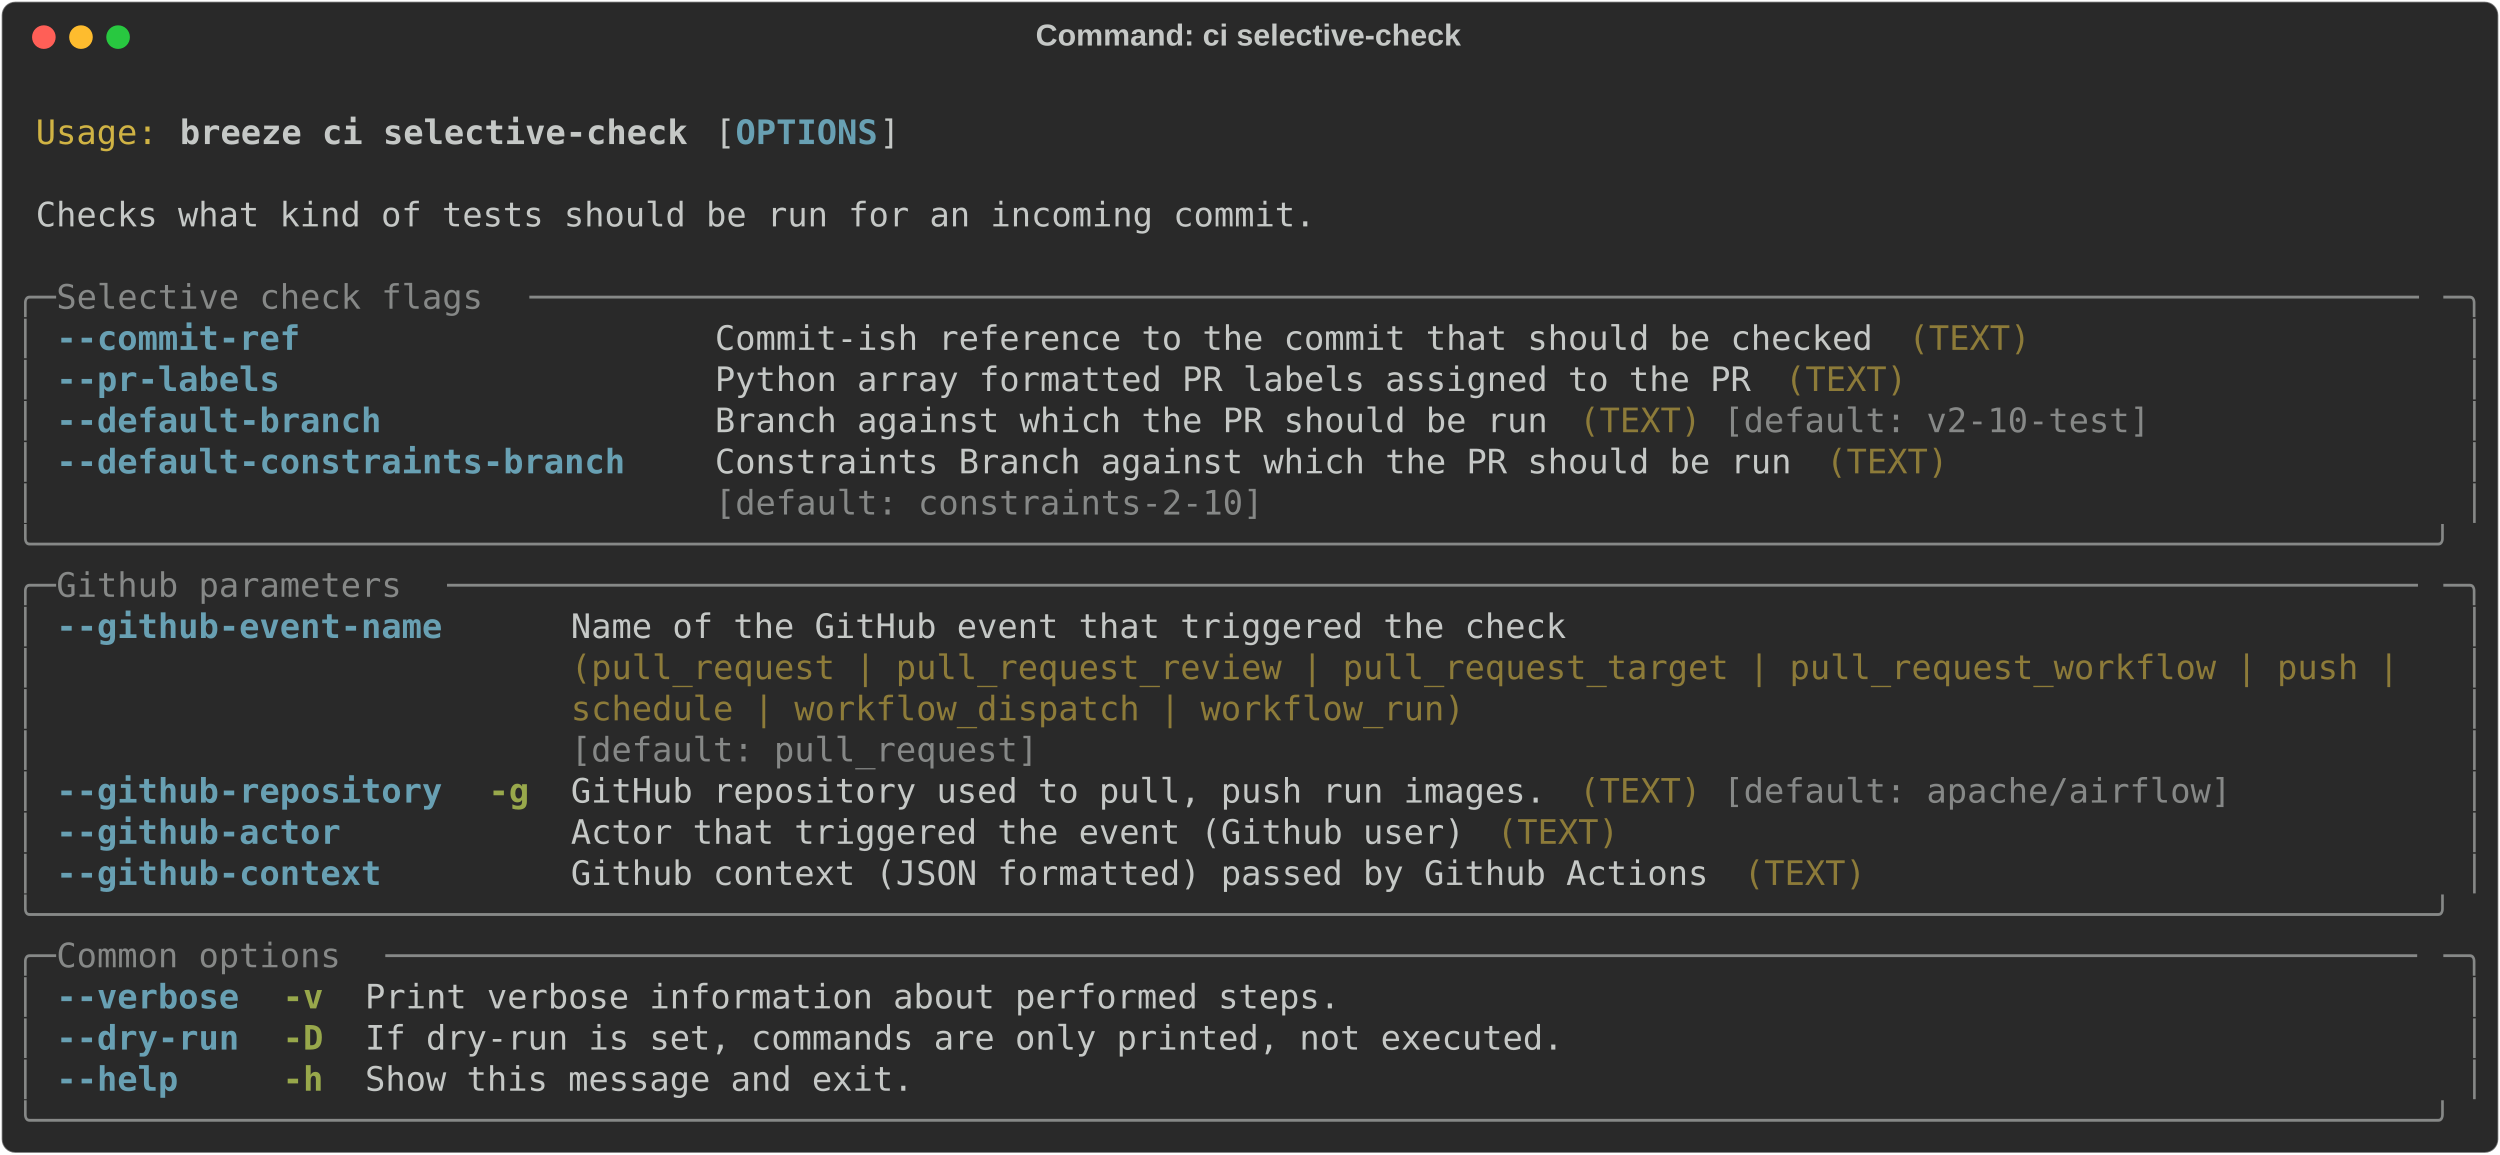
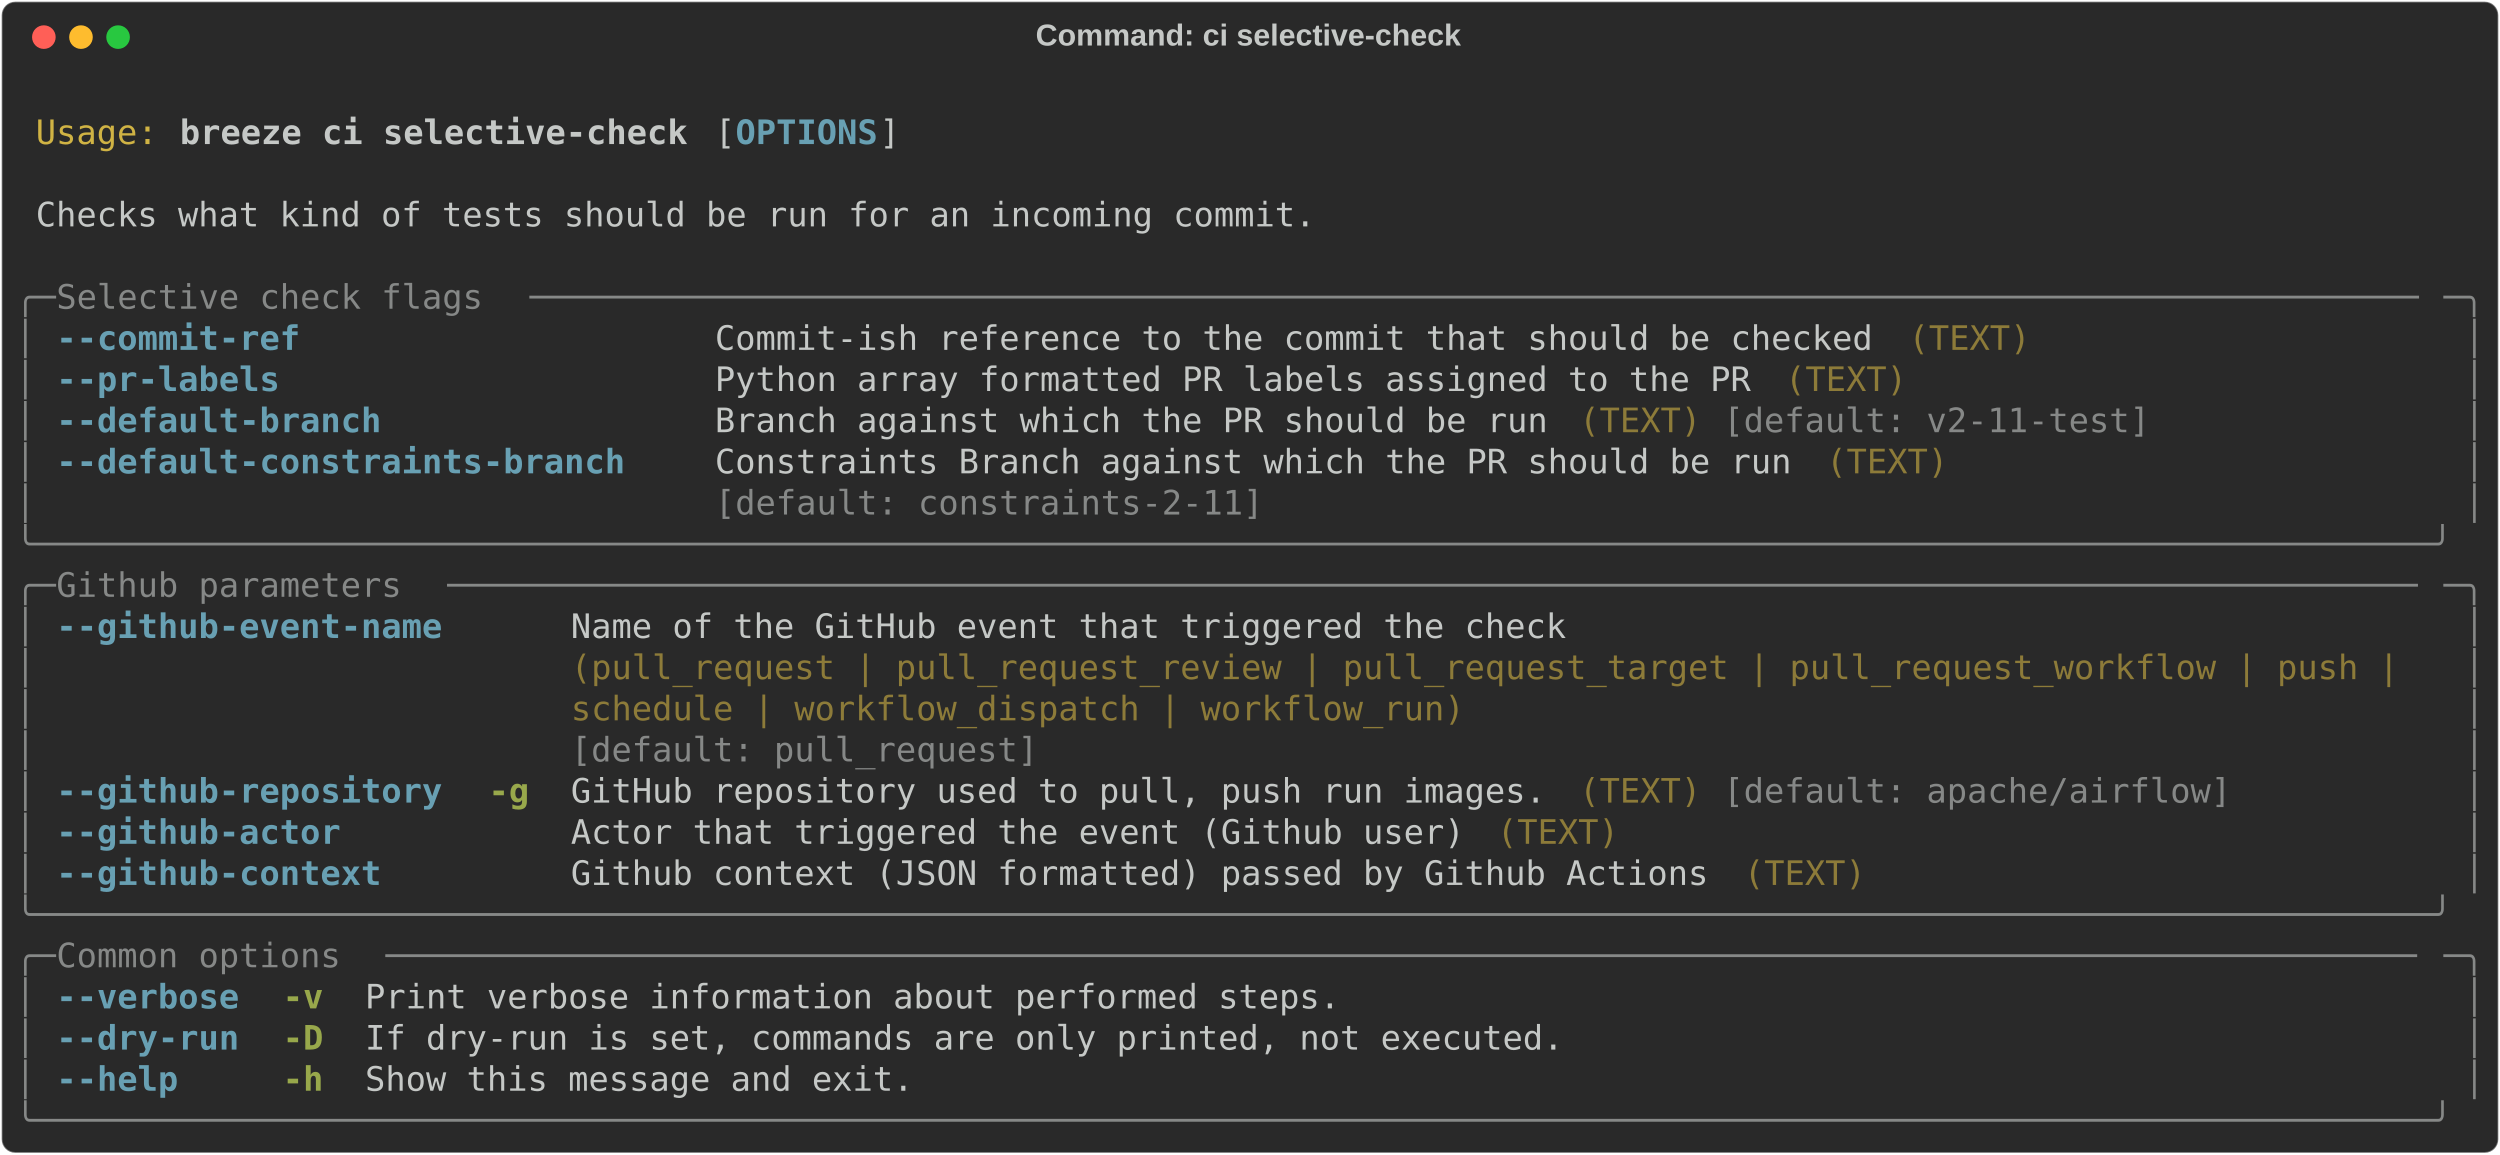
<svg xmlns="http://www.w3.org/2000/svg" class="rich-terminal" viewBox="0 0 1482 684.4">
  <style>

    @font-face {
        font-family: "Fira Code";
        src: local("FiraCode-Regular"),
                url("https://cdnjs.cloudflare.com/ajax/libs/firacode/6.2.0/woff2/FiraCode-Regular.woff2") format("woff2"),
                url("https://cdnjs.cloudflare.com/ajax/libs/firacode/6.2.0/woff/FiraCode-Regular.woff") format("woff");
        font-style: normal;
        font-weight: 400;
    }
    @font-face {
        font-family: "Fira Code";
        src: local("FiraCode-Bold"),
                url("https://cdnjs.cloudflare.com/ajax/libs/firacode/6.2.0/woff2/FiraCode-Bold.woff2") format("woff2"),
                url("https://cdnjs.cloudflare.com/ajax/libs/firacode/6.2.0/woff/FiraCode-Bold.woff") format("woff");
        font-style: bold;
        font-weight: 700;
    }

    .breeze-ci-selective-check-matrix {
        font-family: Fira Code, monospace;
        font-size: 20px;
        line-height: 24.4px;
        font-variant-east-asian: full-width;
    }

    .breeze-ci-selective-check-title {
        font-size: 18px;
        font-weight: bold;
        font-family: arial;
    }

    .breeze-ci-selective-check-r1 { fill: #c5c8c6 }
.breeze-ci-selective-check-r2 { fill: #d0b344 }
.breeze-ci-selective-check-r3 { fill: #c5c8c6;font-weight: bold }
.breeze-ci-selective-check-r4 { fill: #68a0b3;font-weight: bold }
.breeze-ci-selective-check-r5 { fill: #868887 }
.breeze-ci-selective-check-r6 { fill: #8d7b39 }
.breeze-ci-selective-check-r7 { fill: #98a84b;font-weight: bold }
    </style>
  <defs>
    <clipPath id="breeze-ci-selective-check-clip-terminal">
      <rect x="0" y="0" width="1463.0" height="633.4" />
    </clipPath>
    <clipPath id="breeze-ci-selective-check-line-0">
      <rect x="0" y="1.5" width="1464" height="24.65" />
    </clipPath>
    <clipPath id="breeze-ci-selective-check-line-1">
      <rect x="0" y="25.9" width="1464" height="24.65" />
    </clipPath>
    <clipPath id="breeze-ci-selective-check-line-2">
      <rect x="0" y="50.3" width="1464" height="24.65" />
    </clipPath>
    <clipPath id="breeze-ci-selective-check-line-3">
      <rect x="0" y="74.7" width="1464" height="24.65" />
    </clipPath>
    <clipPath id="breeze-ci-selective-check-line-4">
      <rect x="0" y="99.1" width="1464" height="24.65" />
    </clipPath>
    <clipPath id="breeze-ci-selective-check-line-5">
      <rect x="0" y="123.5" width="1464" height="24.65" />
    </clipPath>
    <clipPath id="breeze-ci-selective-check-line-6">
      <rect x="0" y="147.9" width="1464" height="24.65" />
    </clipPath>
    <clipPath id="breeze-ci-selective-check-line-7">
      <rect x="0" y="172.3" width="1464" height="24.65" />
    </clipPath>
    <clipPath id="breeze-ci-selective-check-line-8">
      <rect x="0" y="196.7" width="1464" height="24.65" />
    </clipPath>
    <clipPath id="breeze-ci-selective-check-line-9">
      <rect x="0" y="221.1" width="1464" height="24.65" />
    </clipPath>
    <clipPath id="breeze-ci-selective-check-line-10">
      <rect x="0" y="245.5" width="1464" height="24.65" />
    </clipPath>
    <clipPath id="breeze-ci-selective-check-line-11">
      <rect x="0" y="269.9" width="1464" height="24.65" />
    </clipPath>
    <clipPath id="breeze-ci-selective-check-line-12">
      <rect x="0" y="294.3" width="1464" height="24.65" />
    </clipPath>
    <clipPath id="breeze-ci-selective-check-line-13">
      <rect x="0" y="318.7" width="1464" height="24.65" />
    </clipPath>
    <clipPath id="breeze-ci-selective-check-line-14">
      <rect x="0" y="343.1" width="1464" height="24.65" />
    </clipPath>
    <clipPath id="breeze-ci-selective-check-line-15">
      <rect x="0" y="367.5" width="1464" height="24.65" />
    </clipPath>
    <clipPath id="breeze-ci-selective-check-line-16">
      <rect x="0" y="391.9" width="1464" height="24.65" />
    </clipPath>
    <clipPath id="breeze-ci-selective-check-line-17">
      <rect x="0" y="416.3" width="1464" height="24.65" />
    </clipPath>
    <clipPath id="breeze-ci-selective-check-line-18">
      <rect x="0" y="440.7" width="1464" height="24.65" />
    </clipPath>
    <clipPath id="breeze-ci-selective-check-line-19">
      <rect x="0" y="465.1" width="1464" height="24.65" />
    </clipPath>
    <clipPath id="breeze-ci-selective-check-line-20">
      <rect x="0" y="489.5" width="1464" height="24.65" />
    </clipPath>
    <clipPath id="breeze-ci-selective-check-line-21">
      <rect x="0" y="513.9" width="1464" height="24.65" />
    </clipPath>
    <clipPath id="breeze-ci-selective-check-line-22">
      <rect x="0" y="538.3" width="1464" height="24.65" />
    </clipPath>
    <clipPath id="breeze-ci-selective-check-line-23">
      <rect x="0" y="562.7" width="1464" height="24.65" />
    </clipPath>
    <clipPath id="breeze-ci-selective-check-line-24">
      <rect x="0" y="587.1" width="1464" height="24.65" />
    </clipPath>
  </defs>
  <rect fill="#292929" stroke="rgba(255,255,255,0.35)" stroke-width="1" x="1" y="1" width="1480" height="682.4" rx="8" />
  <text class="breeze-ci-selective-check-title" fill="#c5c8c6" text-anchor="middle" x="740" y="27">Command: ci selective-check</text>
  <g transform="translate(26,22)">
    <circle cx="0" cy="0" r="7" fill="#ff5f57" />
    <circle cx="22" cy="0" r="7" fill="#febc2e" />
    <circle cx="44" cy="0" r="7" fill="#28c840" />
  </g>
  <g transform="translate(9, 41)" clip-path="url(#breeze-ci-selective-check-clip-terminal)">
    <g class="breeze-ci-selective-check-matrix">
      <text class="breeze-ci-selective-check-r1" x="1464" y="20" textLength="12.2" clip-path="url(#breeze-ci-selective-check-line-0)">
</text>
      <text class="breeze-ci-selective-check-r2" x="12.2" y="44.4" textLength="73.2" clip-path="url(#breeze-ci-selective-check-line-1)">Usage:</text>
      <text class="breeze-ci-selective-check-r3" x="97.6" y="44.4" textLength="305" clip-path="url(#breeze-ci-selective-check-line-1)">breeze ci selective-check</text>
      <text class="breeze-ci-selective-check-r1" x="414.8" y="44.4" textLength="12.2" clip-path="url(#breeze-ci-selective-check-line-1)">[</text>
      <text class="breeze-ci-selective-check-r4" x="427" y="44.4" textLength="85.4" clip-path="url(#breeze-ci-selective-check-line-1)">OPTIONS</text>
      <text class="breeze-ci-selective-check-r1" x="512.4" y="44.4" textLength="12.2" clip-path="url(#breeze-ci-selective-check-line-1)">]</text>
      <text class="breeze-ci-selective-check-r1" x="1464" y="44.4" textLength="12.2" clip-path="url(#breeze-ci-selective-check-line-1)">
</text>
      <text class="breeze-ci-selective-check-r1" x="1464" y="68.8" textLength="12.2" clip-path="url(#breeze-ci-selective-check-line-2)">
</text>
      <text class="breeze-ci-selective-check-r1" x="12.2" y="93.2" textLength="768.6" clip-path="url(#breeze-ci-selective-check-line-3)">Checks what kind of tests should be run for an incoming commit.</text>
      <text class="breeze-ci-selective-check-r1" x="1464" y="93.2" textLength="12.2" clip-path="url(#breeze-ci-selective-check-line-3)">
</text>
      <text class="breeze-ci-selective-check-r1" x="1464" y="117.6" textLength="12.2" clip-path="url(#breeze-ci-selective-check-line-4)">
</text>
      <text class="breeze-ci-selective-check-r5" x="0" y="142" textLength="24.4" clip-path="url(#breeze-ci-selective-check-line-5)">╭─</text>
      <text class="breeze-ci-selective-check-r5" x="24.4" y="142" textLength="280.6" clip-path="url(#breeze-ci-selective-check-line-5)"> Selective check flags </text>
      <text class="breeze-ci-selective-check-r5" x="305" y="142" textLength="1134.6" clip-path="url(#breeze-ci-selective-check-line-5)">─────────────────────────────────────────────────────────────────────────────────────────────</text>
      <text class="breeze-ci-selective-check-r5" x="1439.6" y="142" textLength="24.4" clip-path="url(#breeze-ci-selective-check-line-5)">─╮</text>
      <text class="breeze-ci-selective-check-r1" x="1464" y="142" textLength="12.2" clip-path="url(#breeze-ci-selective-check-line-5)">
</text>
      <text class="breeze-ci-selective-check-r5" x="0" y="166.4" textLength="12.2" clip-path="url(#breeze-ci-selective-check-line-6)">│</text>
      <text class="breeze-ci-selective-check-r4" x="24.4" y="166.4" textLength="146.4" clip-path="url(#breeze-ci-selective-check-line-6)">--commit-ref</text>
      <text class="breeze-ci-selective-check-r1" x="414.8" y="166.4" textLength="695.4" clip-path="url(#breeze-ci-selective-check-line-6)">Commit-ish reference to the commit that should be checked</text>
      <text class="breeze-ci-selective-check-r6" x="1122.4" y="166.4" textLength="73.2" clip-path="url(#breeze-ci-selective-check-line-6)">(TEXT)</text>
      <text class="breeze-ci-selective-check-r5" x="1451.8" y="166.4" textLength="12.2" clip-path="url(#breeze-ci-selective-check-line-6)">│</text>
      <text class="breeze-ci-selective-check-r1" x="1464" y="166.4" textLength="12.2" clip-path="url(#breeze-ci-selective-check-line-6)">
</text>
      <text class="breeze-ci-selective-check-r5" x="0" y="190.8" textLength="12.2" clip-path="url(#breeze-ci-selective-check-line-7)">│</text>
      <text class="breeze-ci-selective-check-r4" x="24.4" y="190.8" textLength="134.2" clip-path="url(#breeze-ci-selective-check-line-7)">--pr-labels</text>
      <text class="breeze-ci-selective-check-r1" x="414.8" y="190.8" textLength="622.2" clip-path="url(#breeze-ci-selective-check-line-7)">Python array formatted PR labels assigned to the PR</text>
      <text class="breeze-ci-selective-check-r6" x="1049.2" y="190.8" textLength="73.2" clip-path="url(#breeze-ci-selective-check-line-7)">(TEXT)</text>
      <text class="breeze-ci-selective-check-r5" x="1451.8" y="190.8" textLength="12.2" clip-path="url(#breeze-ci-selective-check-line-7)">│</text>
      <text class="breeze-ci-selective-check-r1" x="1464" y="190.8" textLength="12.2" clip-path="url(#breeze-ci-selective-check-line-7)">
</text>
      <text class="breeze-ci-selective-check-r5" x="0" y="215.2" textLength="12.2" clip-path="url(#breeze-ci-selective-check-line-8)">│</text>
      <text class="breeze-ci-selective-check-r4" x="24.4" y="215.2" textLength="195.2" clip-path="url(#breeze-ci-selective-check-line-8)">--default-branch</text>
      <text class="breeze-ci-selective-check-r1" x="414.8" y="215.2" textLength="500.2" clip-path="url(#breeze-ci-selective-check-line-8)">Branch against which the PR should be run</text>
      <text class="breeze-ci-selective-check-r6" x="927.2" y="215.2" textLength="73.2" clip-path="url(#breeze-ci-selective-check-line-8)">(TEXT)</text>
-       <text class="breeze-ci-selective-check-r5" x="1012.6" y="215.2" textLength="256.2" clip-path="url(#breeze-ci-selective-check-line-8)">[default: v2-10-test]</text>
+       <text class="breeze-ci-selective-check-r5" x="1012.6" y="215.2" textLength="256.2" clip-path="url(#breeze-ci-selective-check-line-8)">[default: v2-11-test]</text>
      <text class="breeze-ci-selective-check-r5" x="1451.8" y="215.2" textLength="12.2" clip-path="url(#breeze-ci-selective-check-line-8)">│</text>
      <text class="breeze-ci-selective-check-r1" x="1464" y="215.2" textLength="12.2" clip-path="url(#breeze-ci-selective-check-line-8)">
</text>
      <text class="breeze-ci-selective-check-r5" x="0" y="239.6" textLength="12.2" clip-path="url(#breeze-ci-selective-check-line-9)">│</text>
      <text class="breeze-ci-selective-check-r4" x="24.4" y="239.6" textLength="341.6" clip-path="url(#breeze-ci-selective-check-line-9)">--default-constraints-branch</text>
      <text class="breeze-ci-selective-check-r1" x="414.8" y="239.6" textLength="646.6" clip-path="url(#breeze-ci-selective-check-line-9)">Constraints Branch against which the PR should be run</text>
      <text class="breeze-ci-selective-check-r6" x="1073.6" y="239.6" textLength="73.2" clip-path="url(#breeze-ci-selective-check-line-9)">(TEXT)</text>
      <text class="breeze-ci-selective-check-r5" x="1451.8" y="239.6" textLength="12.2" clip-path="url(#breeze-ci-selective-check-line-9)">│</text>
      <text class="breeze-ci-selective-check-r1" x="1464" y="239.6" textLength="12.2" clip-path="url(#breeze-ci-selective-check-line-9)">
</text>
      <text class="breeze-ci-selective-check-r5" x="0" y="264" textLength="12.2" clip-path="url(#breeze-ci-selective-check-line-10)">│</text>
-       <text class="breeze-ci-selective-check-r5" x="414.8" y="264" textLength="646.6" clip-path="url(#breeze-ci-selective-check-line-10)">[default: constraints-2-10]                          </text>
+       <text class="breeze-ci-selective-check-r5" x="414.8" y="264" textLength="646.6" clip-path="url(#breeze-ci-selective-check-line-10)">[default: constraints-2-11]                          </text>
      <text class="breeze-ci-selective-check-r5" x="1451.8" y="264" textLength="12.2" clip-path="url(#breeze-ci-selective-check-line-10)">│</text>
      <text class="breeze-ci-selective-check-r1" x="1464" y="264" textLength="12.2" clip-path="url(#breeze-ci-selective-check-line-10)">
</text>
      <text class="breeze-ci-selective-check-r5" x="0" y="288.4" textLength="1464" clip-path="url(#breeze-ci-selective-check-line-11)">╰──────────────────────────────────────────────────────────────────────────────────────────────────────────────────────╯</text>
      <text class="breeze-ci-selective-check-r1" x="1464" y="288.4" textLength="12.2" clip-path="url(#breeze-ci-selective-check-line-11)">
</text>
      <text class="breeze-ci-selective-check-r5" x="0" y="312.8" textLength="24.4" clip-path="url(#breeze-ci-selective-check-line-12)">╭─</text>
      <text class="breeze-ci-selective-check-r5" x="24.4" y="312.8" textLength="231.8" clip-path="url(#breeze-ci-selective-check-line-12)"> Github parameters </text>
      <text class="breeze-ci-selective-check-r5" x="256.2" y="312.8" textLength="1183.4" clip-path="url(#breeze-ci-selective-check-line-12)">─────────────────────────────────────────────────────────────────────────────────────────────────</text>
      <text class="breeze-ci-selective-check-r5" x="1439.6" y="312.8" textLength="24.4" clip-path="url(#breeze-ci-selective-check-line-12)">─╮</text>
      <text class="breeze-ci-selective-check-r1" x="1464" y="312.8" textLength="12.2" clip-path="url(#breeze-ci-selective-check-line-12)">
</text>
      <text class="breeze-ci-selective-check-r5" x="0" y="337.2" textLength="12.2" clip-path="url(#breeze-ci-selective-check-line-13)">│</text>
      <text class="breeze-ci-selective-check-r4" x="24.4" y="337.2" textLength="231.8" clip-path="url(#breeze-ci-selective-check-line-13)">--github-event-name</text>
      <text class="breeze-ci-selective-check-r1" x="329.4" y="337.2" textLength="1110.2" clip-path="url(#breeze-ci-selective-check-line-13)">Name of the GitHub event that triggered the check                                          </text>
      <text class="breeze-ci-selective-check-r5" x="1451.8" y="337.2" textLength="12.2" clip-path="url(#breeze-ci-selective-check-line-13)">│</text>
      <text class="breeze-ci-selective-check-r1" x="1464" y="337.2" textLength="12.2" clip-path="url(#breeze-ci-selective-check-line-13)">
</text>
      <text class="breeze-ci-selective-check-r5" x="0" y="361.6" textLength="12.2" clip-path="url(#breeze-ci-selective-check-line-14)">│</text>
      <text class="breeze-ci-selective-check-r6" x="329.4" y="361.6" textLength="1110.2" clip-path="url(#breeze-ci-selective-check-line-14)">(pull_request | pull_request_review | pull_request_target | pull_request_workflow | push | </text>
      <text class="breeze-ci-selective-check-r5" x="1451.8" y="361.6" textLength="12.2" clip-path="url(#breeze-ci-selective-check-line-14)">│</text>
      <text class="breeze-ci-selective-check-r1" x="1464" y="361.6" textLength="12.2" clip-path="url(#breeze-ci-selective-check-line-14)">
</text>
      <text class="breeze-ci-selective-check-r5" x="0" y="386" textLength="12.2" clip-path="url(#breeze-ci-selective-check-line-15)">│</text>
      <text class="breeze-ci-selective-check-r6" x="329.4" y="386" textLength="1110.2" clip-path="url(#breeze-ci-selective-check-line-15)">schedule | workflow_dispatch | workflow_run)                                               </text>
      <text class="breeze-ci-selective-check-r5" x="1451.8" y="386" textLength="12.2" clip-path="url(#breeze-ci-selective-check-line-15)">│</text>
      <text class="breeze-ci-selective-check-r1" x="1464" y="386" textLength="12.2" clip-path="url(#breeze-ci-selective-check-line-15)">
</text>
      <text class="breeze-ci-selective-check-r5" x="0" y="410.4" textLength="12.2" clip-path="url(#breeze-ci-selective-check-line-16)">│</text>
      <text class="breeze-ci-selective-check-r5" x="329.4" y="410.4" textLength="1110.2" clip-path="url(#breeze-ci-selective-check-line-16)">[default: pull_request]                                                                    </text>
      <text class="breeze-ci-selective-check-r5" x="1451.8" y="410.4" textLength="12.2" clip-path="url(#breeze-ci-selective-check-line-16)">│</text>
      <text class="breeze-ci-selective-check-r1" x="1464" y="410.4" textLength="12.2" clip-path="url(#breeze-ci-selective-check-line-16)">
</text>
      <text class="breeze-ci-selective-check-r5" x="0" y="434.8" textLength="12.2" clip-path="url(#breeze-ci-selective-check-line-17)">│</text>
      <text class="breeze-ci-selective-check-r4" x="24.4" y="434.8" textLength="231.8" clip-path="url(#breeze-ci-selective-check-line-17)">--github-repository</text>
      <text class="breeze-ci-selective-check-r7" x="280.6" y="434.8" textLength="24.4" clip-path="url(#breeze-ci-selective-check-line-17)">-g</text>
      <text class="breeze-ci-selective-check-r1" x="329.4" y="434.8" textLength="585.6" clip-path="url(#breeze-ci-selective-check-line-17)">GitHub repository used to pull, push run images.</text>
      <text class="breeze-ci-selective-check-r6" x="927.2" y="434.8" textLength="73.2" clip-path="url(#breeze-ci-selective-check-line-17)">(TEXT)</text>
      <text class="breeze-ci-selective-check-r5" x="1012.6" y="434.8" textLength="305" clip-path="url(#breeze-ci-selective-check-line-17)">[default: apache/airflow]</text>
      <text class="breeze-ci-selective-check-r5" x="1451.8" y="434.8" textLength="12.2" clip-path="url(#breeze-ci-selective-check-line-17)">│</text>
      <text class="breeze-ci-selective-check-r1" x="1464" y="434.8" textLength="12.2" clip-path="url(#breeze-ci-selective-check-line-17)">
</text>
      <text class="breeze-ci-selective-check-r5" x="0" y="459.2" textLength="12.2" clip-path="url(#breeze-ci-selective-check-line-18)">│</text>
      <text class="breeze-ci-selective-check-r4" x="24.4" y="459.2" textLength="170.8" clip-path="url(#breeze-ci-selective-check-line-18)">--github-actor</text>
      <text class="breeze-ci-selective-check-r1" x="329.4" y="459.2" textLength="536.8" clip-path="url(#breeze-ci-selective-check-line-18)">Actor that triggered the event (Github user)</text>
      <text class="breeze-ci-selective-check-r6" x="878.4" y="459.2" textLength="73.2" clip-path="url(#breeze-ci-selective-check-line-18)">(TEXT)</text>
      <text class="breeze-ci-selective-check-r5" x="1451.8" y="459.2" textLength="12.2" clip-path="url(#breeze-ci-selective-check-line-18)">│</text>
      <text class="breeze-ci-selective-check-r1" x="1464" y="459.2" textLength="12.2" clip-path="url(#breeze-ci-selective-check-line-18)">
</text>
      <text class="breeze-ci-selective-check-r5" x="0" y="483.6" textLength="12.2" clip-path="url(#breeze-ci-selective-check-line-19)">│</text>
      <text class="breeze-ci-selective-check-r4" x="24.4" y="483.6" textLength="195.2" clip-path="url(#breeze-ci-selective-check-line-19)">--github-context</text>
      <text class="breeze-ci-selective-check-r1" x="329.4" y="483.6" textLength="683.2" clip-path="url(#breeze-ci-selective-check-line-19)">Github context (JSON formatted) passed by Github Actions</text>
      <text class="breeze-ci-selective-check-r6" x="1024.8" y="483.6" textLength="73.2" clip-path="url(#breeze-ci-selective-check-line-19)">(TEXT)</text>
      <text class="breeze-ci-selective-check-r5" x="1451.8" y="483.6" textLength="12.2" clip-path="url(#breeze-ci-selective-check-line-19)">│</text>
      <text class="breeze-ci-selective-check-r1" x="1464" y="483.6" textLength="12.2" clip-path="url(#breeze-ci-selective-check-line-19)">
</text>
      <text class="breeze-ci-selective-check-r5" x="0" y="508" textLength="1464" clip-path="url(#breeze-ci-selective-check-line-20)">╰──────────────────────────────────────────────────────────────────────────────────────────────────────────────────────╯</text>
      <text class="breeze-ci-selective-check-r1" x="1464" y="508" textLength="12.2" clip-path="url(#breeze-ci-selective-check-line-20)">
</text>
      <text class="breeze-ci-selective-check-r5" x="0" y="532.4" textLength="24.4" clip-path="url(#breeze-ci-selective-check-line-21)">╭─</text>
      <text class="breeze-ci-selective-check-r5" x="24.4" y="532.4" textLength="195.2" clip-path="url(#breeze-ci-selective-check-line-21)"> Common options </text>
      <text class="breeze-ci-selective-check-r5" x="219.6" y="532.4" textLength="1220" clip-path="url(#breeze-ci-selective-check-line-21)">────────────────────────────────────────────────────────────────────────────────────────────────────</text>
      <text class="breeze-ci-selective-check-r5" x="1439.6" y="532.4" textLength="24.4" clip-path="url(#breeze-ci-selective-check-line-21)">─╮</text>
      <text class="breeze-ci-selective-check-r1" x="1464" y="532.4" textLength="12.2" clip-path="url(#breeze-ci-selective-check-line-21)">
</text>
      <text class="breeze-ci-selective-check-r5" x="0" y="556.8" textLength="12.2" clip-path="url(#breeze-ci-selective-check-line-22)">│</text>
      <text class="breeze-ci-selective-check-r4" x="24.4" y="556.8" textLength="109.8" clip-path="url(#breeze-ci-selective-check-line-22)">--verbose</text>
      <text class="breeze-ci-selective-check-r7" x="158.6" y="556.8" textLength="24.4" clip-path="url(#breeze-ci-selective-check-line-22)">-v</text>
      <text class="breeze-ci-selective-check-r1" x="207.4" y="556.8" textLength="585.6" clip-path="url(#breeze-ci-selective-check-line-22)">Print verbose information about performed steps.</text>
      <text class="breeze-ci-selective-check-r5" x="1451.8" y="556.8" textLength="12.2" clip-path="url(#breeze-ci-selective-check-line-22)">│</text>
      <text class="breeze-ci-selective-check-r1" x="1464" y="556.8" textLength="12.2" clip-path="url(#breeze-ci-selective-check-line-22)">
</text>
      <text class="breeze-ci-selective-check-r5" x="0" y="581.2" textLength="12.2" clip-path="url(#breeze-ci-selective-check-line-23)">│</text>
      <text class="breeze-ci-selective-check-r4" x="24.4" y="581.2" textLength="109.8" clip-path="url(#breeze-ci-selective-check-line-23)">--dry-run</text>
      <text class="breeze-ci-selective-check-r7" x="158.6" y="581.2" textLength="24.4" clip-path="url(#breeze-ci-selective-check-line-23)">-D</text>
      <text class="breeze-ci-selective-check-r1" x="207.4" y="581.2" textLength="719.8" clip-path="url(#breeze-ci-selective-check-line-23)">If dry-run is set, commands are only printed, not executed.</text>
      <text class="breeze-ci-selective-check-r5" x="1451.8" y="581.2" textLength="12.2" clip-path="url(#breeze-ci-selective-check-line-23)">│</text>
      <text class="breeze-ci-selective-check-r1" x="1464" y="581.2" textLength="12.2" clip-path="url(#breeze-ci-selective-check-line-23)">
</text>
      <text class="breeze-ci-selective-check-r5" x="0" y="605.6" textLength="12.2" clip-path="url(#breeze-ci-selective-check-line-24)">│</text>
      <text class="breeze-ci-selective-check-r4" x="24.4" y="605.6" textLength="73.2" clip-path="url(#breeze-ci-selective-check-line-24)">--help</text>
      <text class="breeze-ci-selective-check-r7" x="158.6" y="605.6" textLength="24.4" clip-path="url(#breeze-ci-selective-check-line-24)">-h</text>
      <text class="breeze-ci-selective-check-r1" x="207.4" y="605.6" textLength="329.4" clip-path="url(#breeze-ci-selective-check-line-24)">Show this message and exit.</text>
      <text class="breeze-ci-selective-check-r5" x="1451.8" y="605.6" textLength="12.2" clip-path="url(#breeze-ci-selective-check-line-24)">│</text>
      <text class="breeze-ci-selective-check-r1" x="1464" y="605.6" textLength="12.2" clip-path="url(#breeze-ci-selective-check-line-24)">
</text>
      <text class="breeze-ci-selective-check-r5" x="0" y="630" textLength="1464" clip-path="url(#breeze-ci-selective-check-line-25)">╰──────────────────────────────────────────────────────────────────────────────────────────────────────────────────────╯</text>
      <text class="breeze-ci-selective-check-r1" x="1464" y="630" textLength="12.2" clip-path="url(#breeze-ci-selective-check-line-25)">
</text>
    </g>
  </g>
</svg>
